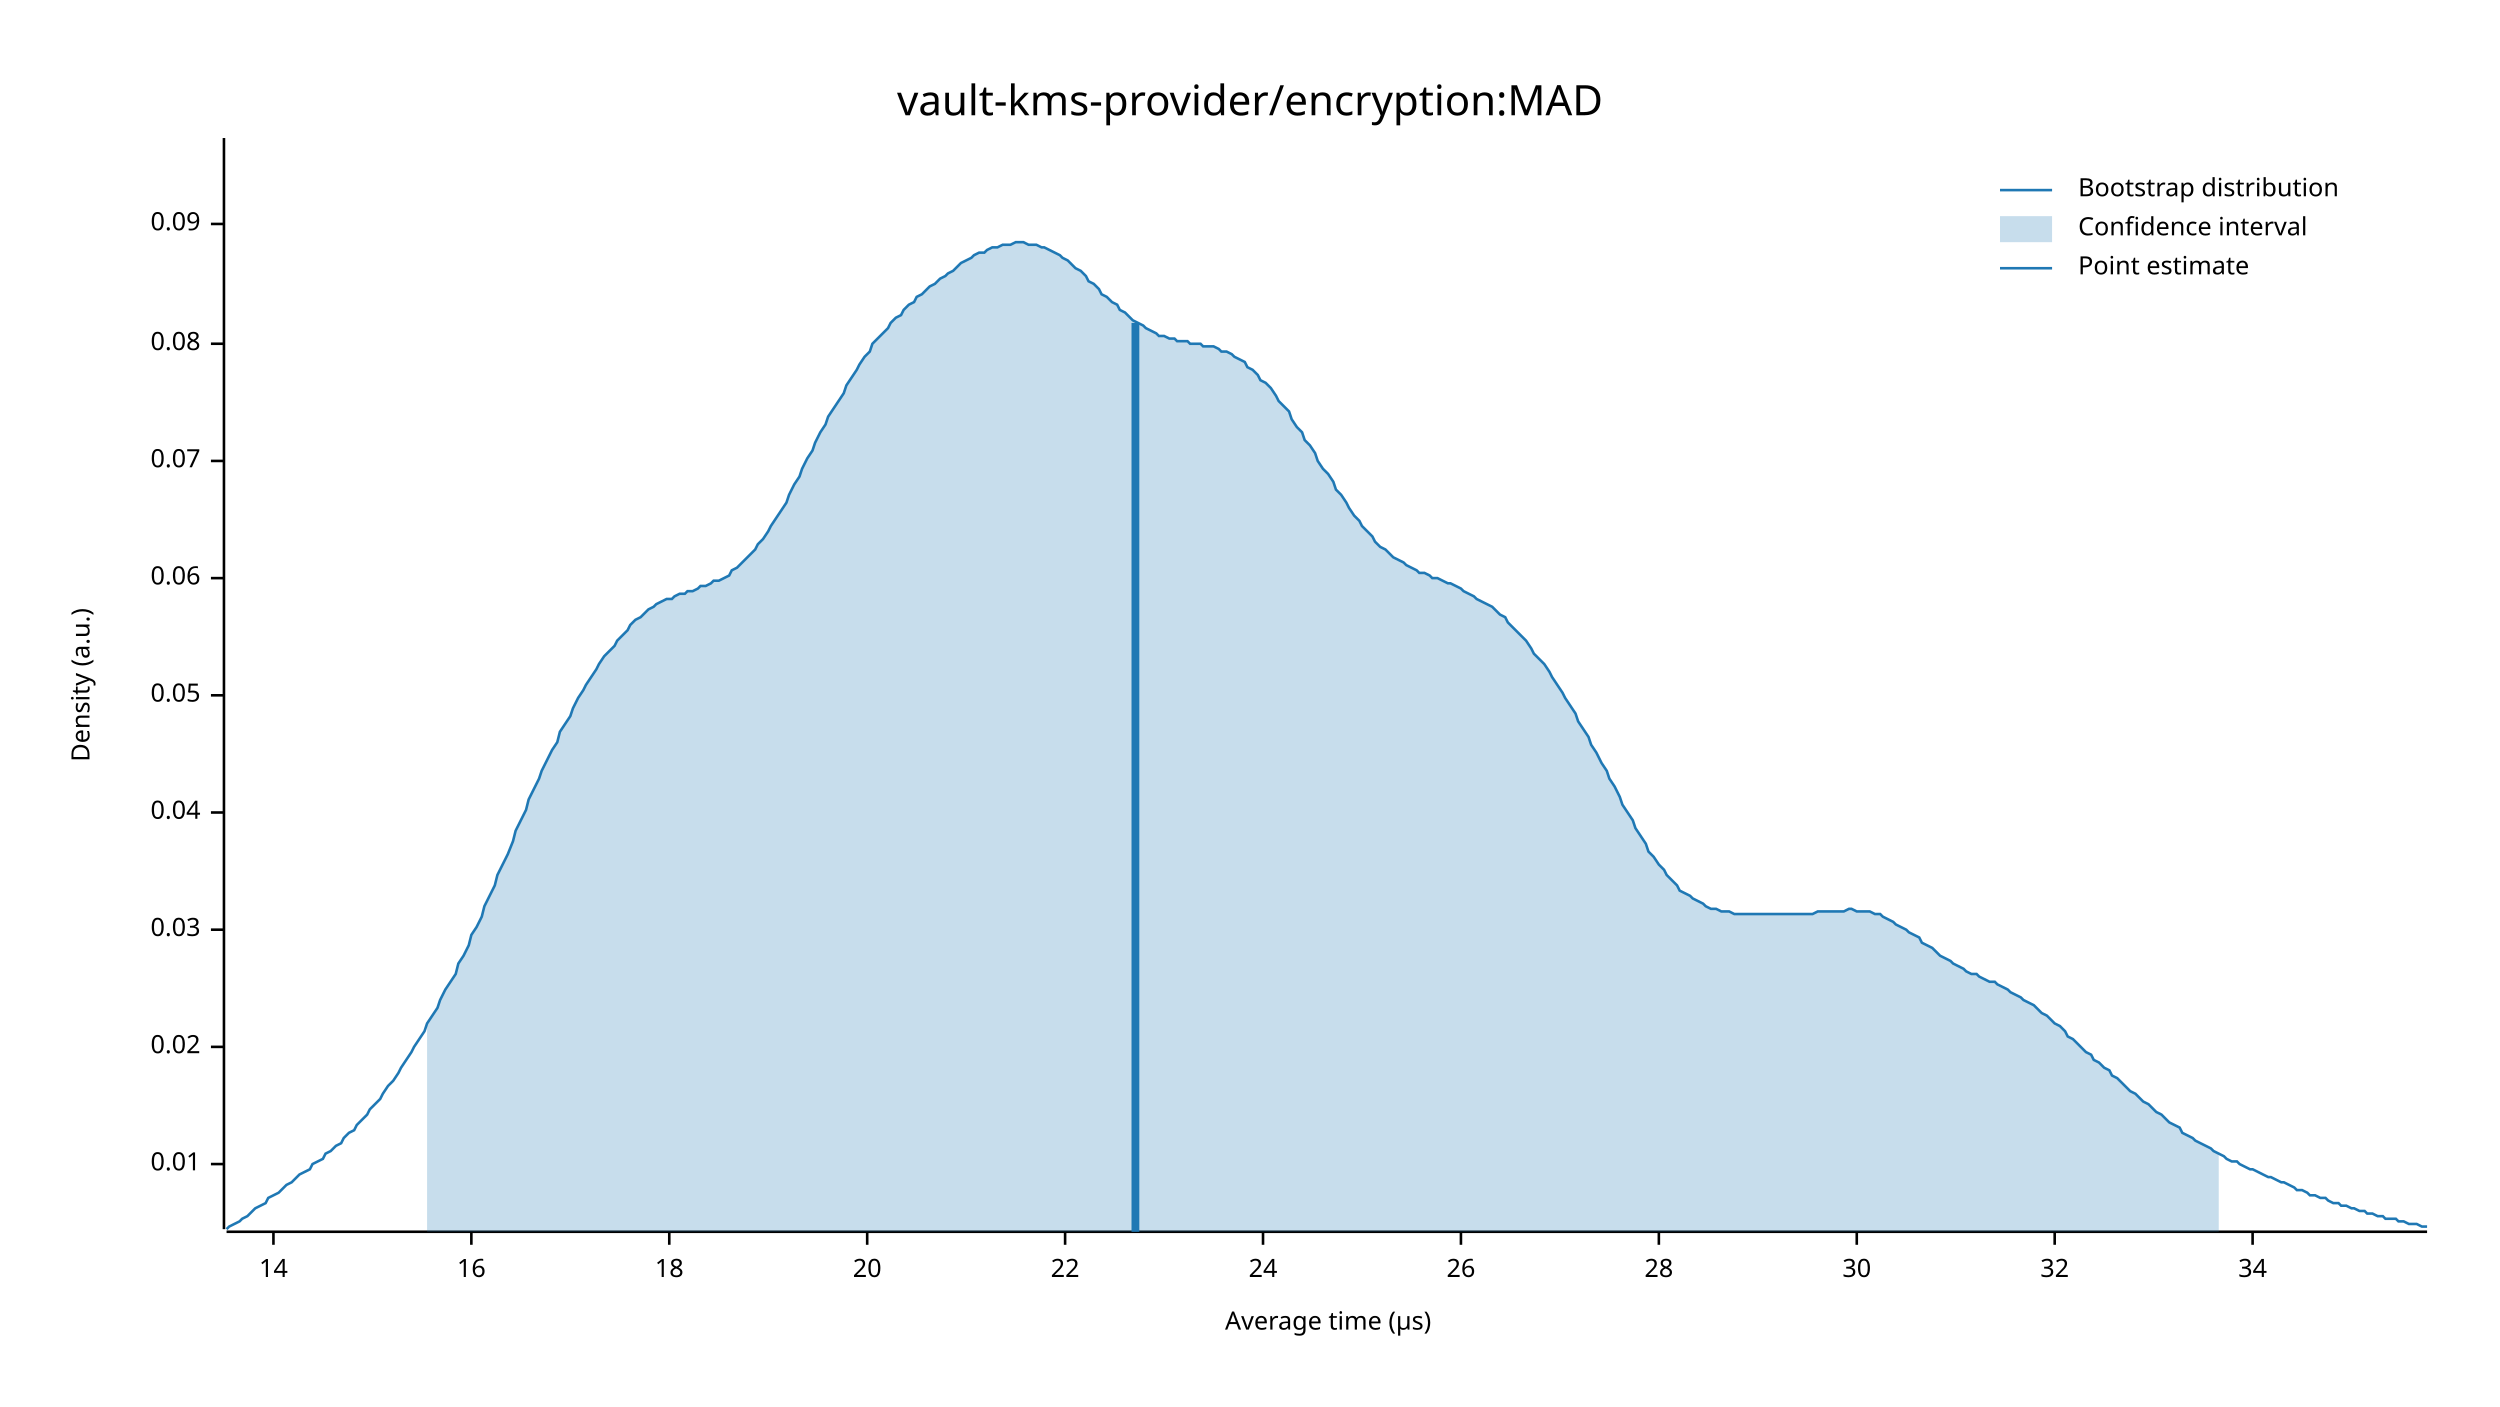
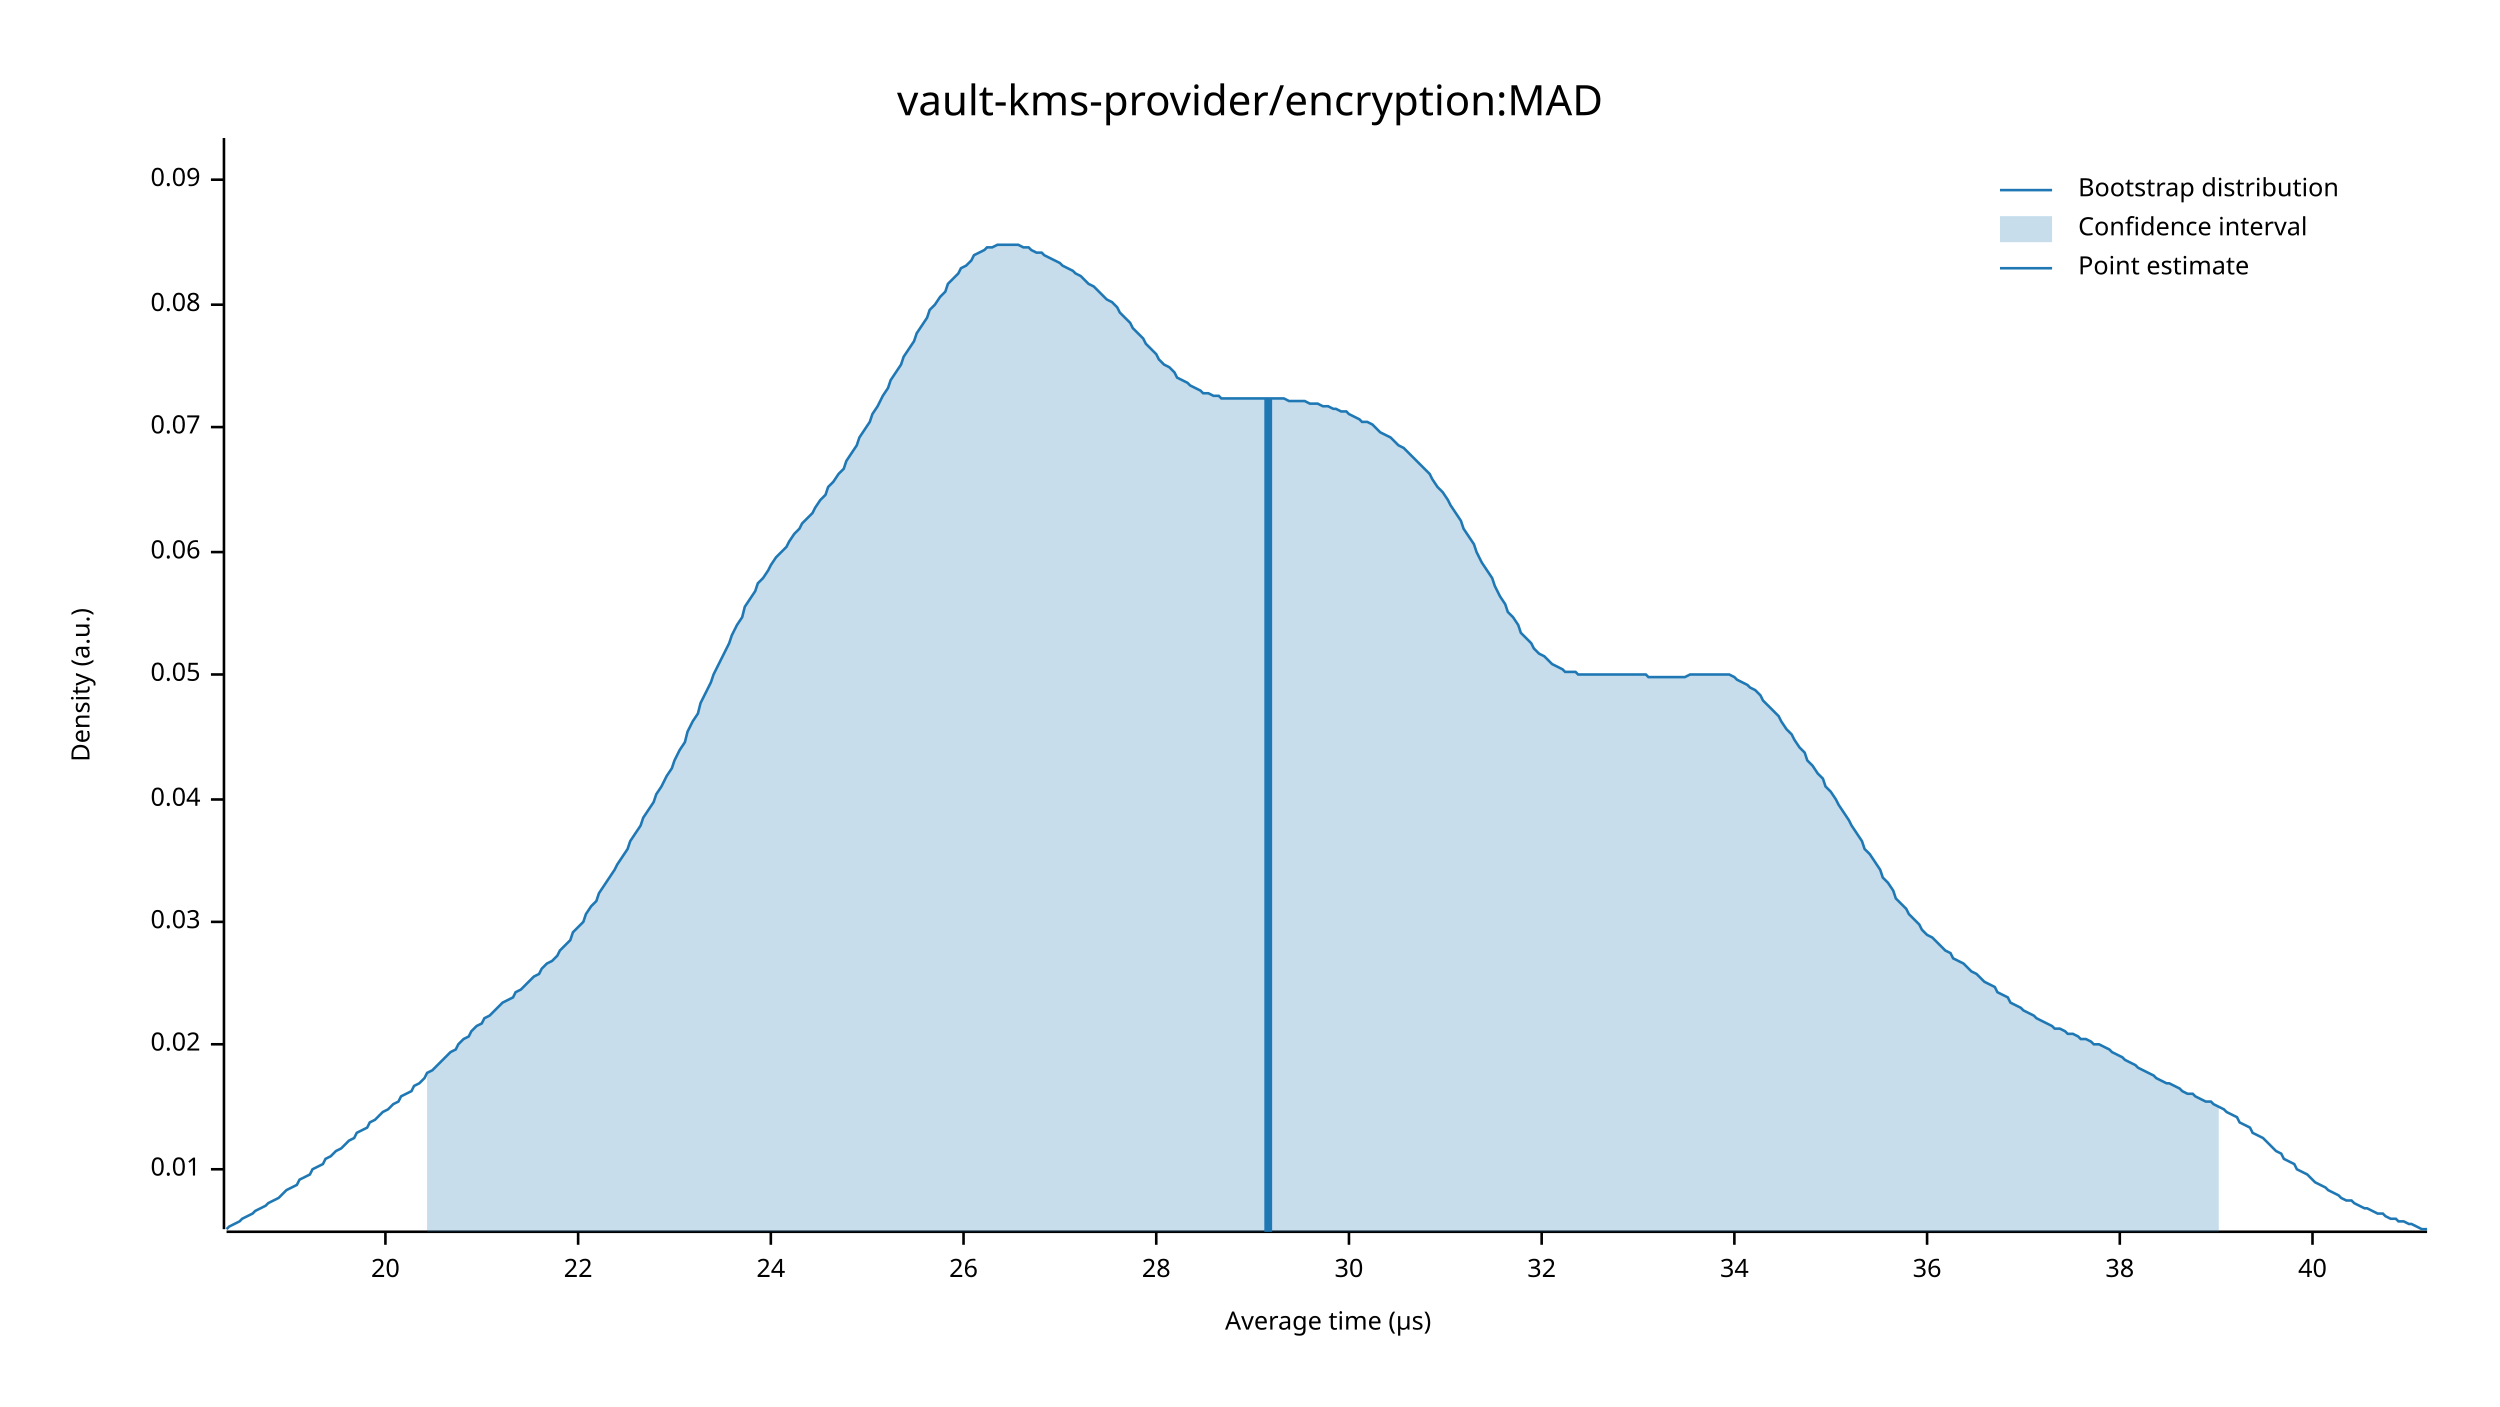
<svg xmlns="http://www.w3.org/2000/svg" width="960" height="540" viewBox="0 0 960 540">
  <text x="480" y="32" dy="0.76em" text-anchor="middle" font-family="sans-serif" font-size="16.129" opacity="1" fill="#000000">
vault-kms-provider/encryption:MAD
</text>
  <text x="27" y="263" dy="0.76em" text-anchor="middle" font-family="sans-serif" font-size="9.677" opacity="1" fill="#000000" transform="rotate(270, 27, 263)">
Density (a.u.)
</text>
  <text x="510" y="513" dy="-0.5ex" text-anchor="middle" font-family="sans-serif" font-size="9.677" opacity="1" fill="#000000">
Average time (µs)
</text>
  <polyline fill="none" opacity="1" stroke="#000000" stroke-width="1" points="86,53 86,472 " />
-   <text x="77" y="447" dy="0.5ex" text-anchor="end" font-family="sans-serif" font-size="9.677" opacity="1" fill="#000000">
+   <text x="77" y="449" dy="0.5ex" text-anchor="end" font-family="sans-serif" font-size="9.677" opacity="1" fill="#000000">
0.01
</text>
-   <polyline fill="none" opacity="1" stroke="#000000" stroke-width="1" points="81,447 86,447 " />
-   <text x="77" y="402" dy="0.5ex" text-anchor="end" font-family="sans-serif" font-size="9.677" opacity="1" fill="#000000">
+   <polyline fill="none" opacity="1" stroke="#000000" stroke-width="1" points="81,449 86,449 " />
+   <text x="77" y="401" dy="0.5ex" text-anchor="end" font-family="sans-serif" font-size="9.677" opacity="1" fill="#000000">
0.02
</text>
-   <polyline fill="none" opacity="1" stroke="#000000" stroke-width="1" points="81,402 86,402 " />
-   <text x="77" y="357" dy="0.5ex" text-anchor="end" font-family="sans-serif" font-size="9.677" opacity="1" fill="#000000">
+   <polyline fill="none" opacity="1" stroke="#000000" stroke-width="1" points="81,401 86,401 " />
+   <text x="77" y="354" dy="0.5ex" text-anchor="end" font-family="sans-serif" font-size="9.677" opacity="1" fill="#000000">
0.03
</text>
-   <polyline fill="none" opacity="1" stroke="#000000" stroke-width="1" points="81,357 86,357 " />
-   <text x="77" y="312" dy="0.5ex" text-anchor="end" font-family="sans-serif" font-size="9.677" opacity="1" fill="#000000">
+   <polyline fill="none" opacity="1" stroke="#000000" stroke-width="1" points="81,354 86,354 " />
+   <text x="77" y="307" dy="0.5ex" text-anchor="end" font-family="sans-serif" font-size="9.677" opacity="1" fill="#000000">
0.04
</text>
-   <polyline fill="none" opacity="1" stroke="#000000" stroke-width="1" points="81,312 86,312 " />
-   <text x="77" y="267" dy="0.5ex" text-anchor="end" font-family="sans-serif" font-size="9.677" opacity="1" fill="#000000">
+   <polyline fill="none" opacity="1" stroke="#000000" stroke-width="1" points="81,307 86,307 " />
+   <text x="77" y="259" dy="0.5ex" text-anchor="end" font-family="sans-serif" font-size="9.677" opacity="1" fill="#000000">
0.05
</text>
-   <polyline fill="none" opacity="1" stroke="#000000" stroke-width="1" points="81,267 86,267 " />
-   <text x="77" y="222" dy="0.5ex" text-anchor="end" font-family="sans-serif" font-size="9.677" opacity="1" fill="#000000">
+   <polyline fill="none" opacity="1" stroke="#000000" stroke-width="1" points="81,259 86,259 " />
+   <text x="77" y="212" dy="0.5ex" text-anchor="end" font-family="sans-serif" font-size="9.677" opacity="1" fill="#000000">
0.06
</text>
-   <polyline fill="none" opacity="1" stroke="#000000" stroke-width="1" points="81,222 86,222 " />
-   <text x="77" y="177" dy="0.5ex" text-anchor="end" font-family="sans-serif" font-size="9.677" opacity="1" fill="#000000">
+   <polyline fill="none" opacity="1" stroke="#000000" stroke-width="1" points="81,212 86,212 " />
+   <text x="77" y="164" dy="0.5ex" text-anchor="end" font-family="sans-serif" font-size="9.677" opacity="1" fill="#000000">
0.07
</text>
-   <polyline fill="none" opacity="1" stroke="#000000" stroke-width="1" points="81,177 86,177 " />
-   <text x="77" y="132" dy="0.5ex" text-anchor="end" font-family="sans-serif" font-size="9.677" opacity="1" fill="#000000">
+   <polyline fill="none" opacity="1" stroke="#000000" stroke-width="1" points="81,164 86,164 " />
+   <text x="77" y="117" dy="0.5ex" text-anchor="end" font-family="sans-serif" font-size="9.677" opacity="1" fill="#000000">
0.08
</text>
-   <polyline fill="none" opacity="1" stroke="#000000" stroke-width="1" points="81,132 86,132 " />
-   <text x="77" y="86" dy="0.5ex" text-anchor="end" font-family="sans-serif" font-size="9.677" opacity="1" fill="#000000">
+   <polyline fill="none" opacity="1" stroke="#000000" stroke-width="1" points="81,117 86,117 " />
+   <text x="77" y="69" dy="0.5ex" text-anchor="end" font-family="sans-serif" font-size="9.677" opacity="1" fill="#000000">
0.09
</text>
-   <polyline fill="none" opacity="1" stroke="#000000" stroke-width="1" points="81,86 86,86 " />
+   <polyline fill="none" opacity="1" stroke="#000000" stroke-width="1" points="81,69 86,69 " />
  <polyline fill="none" opacity="1" stroke="#000000" stroke-width="1" points="87,473 932,473 " />
-   <text x="105" y="483" dy="0.76em" text-anchor="middle" font-family="sans-serif" font-size="9.677" opacity="1" fill="#000000">
- 14
- </text>
-   <polyline fill="none" opacity="1" stroke="#000000" stroke-width="1" points="105,473 105,478 " />
-   <text x="181" y="483" dy="0.76em" text-anchor="middle" font-family="sans-serif" font-size="9.677" opacity="1" fill="#000000">
- 16
- </text>
-   <polyline fill="none" opacity="1" stroke="#000000" stroke-width="1" points="181,473 181,478 " />
-   <text x="257" y="483" dy="0.76em" text-anchor="middle" font-family="sans-serif" font-size="9.677" opacity="1" fill="#000000">
- 18
- </text>
-   <polyline fill="none" opacity="1" stroke="#000000" stroke-width="1" points="257,473 257,478 " />
-   <text x="333" y="483" dy="0.76em" text-anchor="middle" font-family="sans-serif" font-size="9.677" opacity="1" fill="#000000">
+   <text x="148" y="483" dy="0.76em" text-anchor="middle" font-family="sans-serif" font-size="9.677" opacity="1" fill="#000000">
20
</text>
-   <polyline fill="none" opacity="1" stroke="#000000" stroke-width="1" points="333,473 333,478 " />
-   <text x="409" y="483" dy="0.76em" text-anchor="middle" font-family="sans-serif" font-size="9.677" opacity="1" fill="#000000">
+   <polyline fill="none" opacity="1" stroke="#000000" stroke-width="1" points="148,473 148,478 " />
+   <text x="222" y="483" dy="0.76em" text-anchor="middle" font-family="sans-serif" font-size="9.677" opacity="1" fill="#000000">
22
</text>
-   <polyline fill="none" opacity="1" stroke="#000000" stroke-width="1" points="409,473 409,478 " />
-   <text x="485" y="483" dy="0.76em" text-anchor="middle" font-family="sans-serif" font-size="9.677" opacity="1" fill="#000000">
+   <polyline fill="none" opacity="1" stroke="#000000" stroke-width="1" points="222,473 222,478 " />
+   <text x="296" y="483" dy="0.76em" text-anchor="middle" font-family="sans-serif" font-size="9.677" opacity="1" fill="#000000">
24
</text>
-   <polyline fill="none" opacity="1" stroke="#000000" stroke-width="1" points="485,473 485,478 " />
-   <text x="561" y="483" dy="0.76em" text-anchor="middle" font-family="sans-serif" font-size="9.677" opacity="1" fill="#000000">
+   <polyline fill="none" opacity="1" stroke="#000000" stroke-width="1" points="296,473 296,478 " />
+   <text x="370" y="483" dy="0.76em" text-anchor="middle" font-family="sans-serif" font-size="9.677" opacity="1" fill="#000000">
26
</text>
-   <polyline fill="none" opacity="1" stroke="#000000" stroke-width="1" points="561,473 561,478 " />
-   <text x="637" y="483" dy="0.76em" text-anchor="middle" font-family="sans-serif" font-size="9.677" opacity="1" fill="#000000">
+   <polyline fill="none" opacity="1" stroke="#000000" stroke-width="1" points="370,473 370,478 " />
+   <text x="444" y="483" dy="0.76em" text-anchor="middle" font-family="sans-serif" font-size="9.677" opacity="1" fill="#000000">
28
</text>
-   <polyline fill="none" opacity="1" stroke="#000000" stroke-width="1" points="637,473 637,478 " />
-   <text x="713" y="483" dy="0.76em" text-anchor="middle" font-family="sans-serif" font-size="9.677" opacity="1" fill="#000000">
+   <polyline fill="none" opacity="1" stroke="#000000" stroke-width="1" points="444,473 444,478 " />
+   <text x="518" y="483" dy="0.76em" text-anchor="middle" font-family="sans-serif" font-size="9.677" opacity="1" fill="#000000">
30
</text>
-   <polyline fill="none" opacity="1" stroke="#000000" stroke-width="1" points="713,473 713,478 " />
-   <text x="789" y="483" dy="0.76em" text-anchor="middle" font-family="sans-serif" font-size="9.677" opacity="1" fill="#000000">
+   <polyline fill="none" opacity="1" stroke="#000000" stroke-width="1" points="518,473 518,478 " />
+   <text x="592" y="483" dy="0.76em" text-anchor="middle" font-family="sans-serif" font-size="9.677" opacity="1" fill="#000000">
32
</text>
-   <polyline fill="none" opacity="1" stroke="#000000" stroke-width="1" points="789,473 789,478 " />
-   <text x="865" y="483" dy="0.76em" text-anchor="middle" font-family="sans-serif" font-size="9.677" opacity="1" fill="#000000">
+   <polyline fill="none" opacity="1" stroke="#000000" stroke-width="1" points="592,473 592,478 " />
+   <text x="666" y="483" dy="0.76em" text-anchor="middle" font-family="sans-serif" font-size="9.677" opacity="1" fill="#000000">
34
</text>
-   <polyline fill="none" opacity="1" stroke="#000000" stroke-width="1" points="865,473 865,478 " />
-   <polyline fill="none" opacity="1" stroke="#1F78B4" stroke-width="1" points="87,472 88,471 90,470 92,469 93,468 95,467 97,465 98,464 100,463 102,462 103,460 105,459 107,458 109,456 110,455 112,454 114,452 115,451 117,450 119,449 120,447 122,446 124,445 125,443 127,442 129,440 131,439 132,437 134,435 136,434 137,432 139,430 141,428 142,426 144,424 146,422 147,420 149,417 151,415 153,412 154,410 156,407 158,404 159,402 161,399 163,396 164,393 166,390 168,387 169,384 171,380 173,377 175,374 176,370 178,367 180,363 181,359 183,356 185,352 186,348 188,344 190,340 191,336 193,332 195,328 197,323 198,319 200,315 202,311 203,307 205,303 207,299 208,296 210,292 212,288 214,285 215,281 217,278 219,275 220,272 222,268 224,265 225,263 227,260 229,257 230,255 232,252 234,250 236,248 237,246 239,244 241,242 242,240 244,238 246,237 247,236 249,234 251,233 252,232 254,231 256,230 258,230 259,229 261,228 263,228 264,227 266,227 268,226 269,225 271,225 273,224 274,223 276,223 278,222 280,221 281,219 283,218 285,216 286,215 288,213 290,211 291,209 293,207 295,204 296,202 298,199 300,196 302,193 303,190 305,186 307,183 308,180 310,176 312,173 313,170 315,166 317,163 318,160 320,157 322,154 324,151 325,148 327,145 329,142 330,140 332,137 334,135 335,132 337,130 339,128 341,126 342,124 344,122 346,121 347,119 349,117 351,116 352,114 354,113 356,111 357,110 359,109 361,107 363,106 364,105 366,104 368,102 369,101 371,100 373,99 374,98 376,97 378,97 379,96 381,95 383,95 385,94 386,94 388,94 390,93 391,93 393,93 395,94 396,94 398,94 400,95 401,95 403,96 405,97 407,98 408,99 410,100 412,102 413,103 415,104 417,106 418,108 420,109 422,111 423,113 425,114 427,116 429,117 430,119 432,120 434,122 435,123 437,124 439,125 440,126 442,127 444,128 445,129 447,129 449,130 451,130 452,131 454,131 456,131 457,132 459,132 461,132 462,133 464,133 466,133 468,134 469,135 471,135 473,136 474,137 476,138 478,139 479,141 481,142 483,144 484,146 486,147 488,149 490,152 491,154 493,156 495,158 496,161 498,164 500,166 501,169 503,171 505,174 506,177 508,180 510,182 512,185 513,188 515,190 517,193 518,195 520,198 522,200 523,202 525,204 527,206 528,208 530,210 532,211 534,213 535,214 537,215 539,216 540,217 542,218 544,219 545,220 547,220 549,221 550,222 552,222 554,223 556,224 557,224 559,225 561,226 562,227 564,228 566,229 567,230 569,231 571,232 573,233 574,234 576,236 578,237 579,239 581,241 583,243 584,244 586,246 588,249 589,251 591,253 593,255 595,258 596,260 598,263 600,266 601,268 603,271 605,274 606,277 608,280 610,283 611,286 613,289 615,293 617,296 618,299 620,302 622,306 623,309 625,312 627,315 628,318 630,321 632,324 633,327 635,329 637,332 639,334 640,336 642,338 644,340 645,342 647,343 649,344 650,345 652,346 654,347 655,348 657,349 659,349 661,350 662,350 664,350 666,351 667,351 669,351 671,351 672,351 674,351 676,351 677,351 679,351 681,351 683,351 684,351 686,351 688,351 689,351 691,351 693,351 694,351 696,351 698,350 700,350 701,350 703,350 705,350 706,350 708,350 710,349 711,349 713,350 715,350 716,350 718,350 720,351 722,351 723,352 725,353 727,354 728,355 730,356 732,357 733,358 735,359 737,360 738,362 740,363 742,364 744,366 745,367 747,368 749,369 750,370 752,371 754,372 755,373 757,374 759,374 760,375 762,376 764,377 766,377 767,378 769,379 771,380 772,381 774,382 776,383 777,384 779,385 781,386 782,387 784,389 786,390 788,392 789,393 791,394 793,396 794,398 796,399 798,401 799,402 801,404 803,405 804,407 806,408 808,410 810,411 811,413 813,414 815,416 816,417 818,419 820,420 821,421 823,423 825,424 827,426 828,427 830,428 832,430 833,431 835,432 837,433 838,435 840,436 842,437 843,438 845,439 847,440 849,441 850,442 852,443 854,444 855,445 857,446 859,446 860,447 862,448 864,449 865,449 867,450 869,451 871,452 872,452 874,453 876,454 877,454 879,455 881,456 882,457 884,457 886,458 887,459 889,459 891,460 893,460 894,461 896,462 898,462 899,463 901,463 903,464 904,464 906,465 908,465 909,466 911,466 913,467 915,467 916,468 918,468 920,468 921,469 923,469 925,470 926,470 928,470 930,471 932,471 " />
-   <polygon opacity="0.25" fill="#1F78B4" points="164,393 166,390 168,387 169,384 171,380 173,377 175,374 176,370 178,367 180,363 181,359 183,356 185,352 186,348 188,344 190,340 191,336 193,332 195,328 197,323 198,319 200,315 202,311 203,307 205,303 207,299 208,296 210,292 212,288 214,285 215,281 217,278 219,275 220,272 222,268 224,265 225,263 227,260 229,257 230,255 232,252 234,250 236,248 237,246 239,244 241,242 242,240 244,238 246,237 247,236 249,234 251,233 252,232 254,231 256,230 258,230 259,229 261,228 263,228 264,227 266,227 268,226 269,225 271,225 273,224 274,223 276,223 278,222 280,221 281,219 283,218 285,216 286,215 288,213 290,211 291,209 293,207 295,204 296,202 298,199 300,196 302,193 303,190 305,186 307,183 308,180 310,176 312,173 313,170 315,166 317,163 318,160 320,157 322,154 324,151 325,148 327,145 329,142 330,140 332,137 334,135 335,132 337,130 339,128 341,126 342,124 344,122 346,121 347,119 349,117 351,116 352,114 354,113 356,111 357,110 359,109 361,107 363,106 364,105 366,104 368,102 369,101 371,100 373,99 374,98 376,97 378,97 379,96 381,95 383,95 385,94 386,94 388,94 390,93 391,93 393,93 395,94 396,94 398,94 400,95 401,95 403,96 405,97 407,98 408,99 410,100 412,102 413,103 415,104 417,106 418,108 420,109 422,111 423,113 425,114 427,116 429,117 430,119 432,120 434,122 435,123 437,124 439,125 440,126 442,127 444,128 445,129 447,129 449,130 451,130 452,131 454,131 456,131 457,132 459,132 461,132 462,133 464,133 466,133 468,134 469,135 471,135 473,136 474,137 476,138 478,139 479,141 481,142 483,144 484,146 486,147 488,149 490,152 491,154 493,156 495,158 496,161 498,164 500,166 501,169 503,171 505,174 506,177 508,180 510,182 512,185 513,188 515,190 517,193 518,195 520,198 522,200 523,202 525,204 527,206 528,208 530,210 532,211 534,213 535,214 537,215 539,216 540,217 542,218 544,219 545,220 547,220 549,221 550,222 552,222 554,223 556,224 557,224 559,225 561,226 562,227 564,228 566,229 567,230 569,231 571,232 573,233 574,234 576,236 578,237 579,239 581,241 583,243 584,244 586,246 588,249 589,251 591,253 593,255 595,258 596,260 598,263 600,266 601,268 603,271 605,274 606,277 608,280 610,283 611,286 613,289 615,293 617,296 618,299 620,302 622,306 623,309 625,312 627,315 628,318 630,321 632,324 633,327 635,329 637,332 639,334 640,336 642,338 644,340 645,342 647,343 649,344 650,345 652,346 654,347 655,348 657,349 659,349 661,350 662,350 664,350 666,351 667,351 669,351 671,351 672,351 674,351 676,351 677,351 679,351 681,351 683,351 684,351 686,351 688,351 689,351 691,351 693,351 694,351 696,351 698,350 700,350 701,350 703,350 705,350 706,350 708,350 710,349 711,349 713,350 715,350 716,350 718,350 720,351 722,351 723,352 725,353 727,354 728,355 730,356 732,357 733,358 735,359 737,360 738,362 740,363 742,364 744,366 745,367 747,368 749,369 750,370 752,371 754,372 755,373 757,374 759,374 760,375 762,376 764,377 766,377 767,378 769,379 771,380 772,381 774,382 776,383 777,384 779,385 781,386 782,387 784,389 786,390 788,392 789,393 791,394 793,396 794,398 796,399 798,401 799,402 801,404 803,405 804,407 806,408 808,410 810,411 811,413 813,414 815,416 816,417 818,419 820,420 821,421 823,423 825,424 827,426 828,427 830,428 832,430 833,431 835,432 837,433 838,435 840,436 842,437 843,438 845,439 847,440 849,441 850,442 852,443 852,473 164,473 " />
-   <polyline fill="none" opacity="1" stroke="#1F78B4" stroke-width="3" points="436,473 436,124 " />
+   <polyline fill="none" opacity="1" stroke="#000000" stroke-width="1" points="666,473 666,478 " />
+   <text x="740" y="483" dy="0.76em" text-anchor="middle" font-family="sans-serif" font-size="9.677" opacity="1" fill="#000000">
+ 36
+ </text>
+   <polyline fill="none" opacity="1" stroke="#000000" stroke-width="1" points="740,473 740,478 " />
+   <text x="814" y="483" dy="0.76em" text-anchor="middle" font-family="sans-serif" font-size="9.677" opacity="1" fill="#000000">
+ 38
+ </text>
+   <polyline fill="none" opacity="1" stroke="#000000" stroke-width="1" points="814,473 814,478 " />
+   <text x="888" y="483" dy="0.76em" text-anchor="middle" font-family="sans-serif" font-size="9.677" opacity="1" fill="#000000">
+ 40
+ </text>
+   <polyline fill="none" opacity="1" stroke="#000000" stroke-width="1" points="888,473 888,478 " />
+   <polyline fill="none" opacity="1" stroke="#1F78B4" stroke-width="1" points="87,472 88,471 90,470 92,469 93,468 95,467 97,466 98,465 100,464 102,463 103,462 105,461 107,460 109,458 110,457 112,456 114,455 115,453 117,452 119,451 120,449 122,448 124,447 125,445 127,444 129,442 131,441 132,440 134,438 136,437 137,435 139,434 141,433 142,431 144,430 146,428 147,427 149,426 151,424 153,423 154,421 156,420 158,419 159,417 161,416 163,414 164,412 166,411 168,409 169,408 171,406 173,404 175,403 176,401 178,399 180,398 181,396 183,394 185,393 186,391 188,390 190,388 191,387 193,385 195,384 197,383 198,381 200,380 202,378 203,377 205,375 207,374 208,372 210,370 212,369 214,367 215,365 217,363 219,361 220,358 222,356 224,354 225,351 227,348 229,346 230,343 232,340 234,337 236,334 237,332 239,329 241,326 242,323 244,320 246,317 247,314 249,311 251,308 252,305 254,302 256,298 258,295 259,292 261,288 263,285 264,281 266,277 268,274 269,270 271,266 273,262 274,259 276,255 278,251 280,247 281,244 283,240 285,237 286,233 288,230 290,227 291,224 293,222 295,219 296,217 298,214 300,212 302,210 303,208 305,205 307,203 308,201 310,199 312,197 313,195 315,192 317,190 318,187 320,185 322,182 324,180 325,177 327,174 329,171 330,168 332,165 334,162 335,159 337,156 339,152 341,149 342,146 344,143 346,140 347,137 349,134 351,131 352,128 354,125 356,122 357,119 359,117 361,114 363,112 364,109 366,107 368,105 369,103 371,102 373,100 374,98 376,97 378,96 379,95 381,95 383,94 385,94 386,94 388,94 390,94 391,94 393,95 395,95 396,96 398,97 400,97 401,98 403,99 405,100 407,101 408,102 410,103 412,104 413,105 415,106 417,108 418,109 420,110 422,112 423,113 425,115 427,116 429,118 430,120 432,122 434,124 435,126 437,128 439,130 440,132 442,134 444,136 445,138 447,140 449,141 451,143 452,145 454,146 456,147 457,148 459,149 461,150 462,151 464,151 466,152 468,152 469,153 471,153 473,153 474,153 476,153 478,153 479,153 481,153 483,153 484,153 486,153 488,153 490,153 491,153 493,153 495,154 496,154 498,154 500,154 501,154 503,155 505,155 506,155 508,156 510,156 512,157 513,157 515,158 517,158 518,159 520,160 522,161 523,162 525,162 527,163 528,164 530,166 532,167 534,168 535,169 537,171 539,172 540,173 542,175 544,177 545,178 547,180 549,182 550,184 552,187 554,189 556,192 557,194 559,197 561,200 562,203 564,206 566,209 567,212 569,216 571,219 573,222 574,225 576,229 578,232 579,235 581,237 583,240 584,243 586,245 588,247 589,249 591,251 593,252 595,254 596,255 598,256 600,257 601,258 603,258 605,258 606,259 608,259 610,259 611,259 613,259 615,259 617,259 618,259 620,259 622,259 623,259 625,259 627,259 628,259 630,259 632,259 633,260 635,260 637,260 639,260 640,260 642,260 644,260 645,260 647,260 649,259 650,259 652,259 654,259 655,259 657,259 659,259 661,259 662,259 664,259 666,260 667,261 669,262 671,263 672,264 674,265 676,267 677,269 679,271 681,273 683,275 684,277 686,280 688,282 689,284 691,287 693,289 694,292 696,294 698,297 700,299 701,302 703,304 705,307 706,309 708,312 710,315 711,317 713,320 715,323 716,326 718,328 720,331 722,334 723,337 725,339 727,342 728,345 730,347 732,349 733,351 735,353 737,355 738,357 740,359 742,360 744,362 745,363 747,365 749,366 750,368 752,369 754,370 755,371 757,373 759,374 760,375 762,377 764,378 766,379 767,381 769,382 771,383 772,385 774,386 776,387 777,388 779,389 781,390 782,391 784,392 786,393 788,394 789,395 791,395 793,396 794,397 796,397 798,398 799,399 801,399 803,400 804,401 806,401 808,402 810,403 811,404 813,405 815,406 816,407 818,408 820,409 821,410 823,411 825,412 827,413 828,414 830,415 832,416 833,416 835,417 837,418 838,419 840,420 842,420 843,421 845,422 847,423 849,423 850,424 852,425 854,426 855,427 857,428 859,429 860,431 862,432 864,433 865,435 867,436 869,437 871,439 872,440 874,442 876,443 877,445 879,446 881,447 882,449 884,450 886,451 887,452 889,454 891,455 893,456 894,457 896,458 898,459 899,460 901,461 903,461 904,462 906,463 908,464 909,464 911,465 913,466 915,466 916,467 918,468 920,468 921,469 923,469 925,470 926,470 928,471 930,472 932,472 " />
+   <polygon opacity="0.25" fill="#1F78B4" points="164,412 166,411 168,409 169,408 171,406 173,404 175,403 176,401 178,399 180,398 181,396 183,394 185,393 186,391 188,390 190,388 191,387 193,385 195,384 197,383 198,381 200,380 202,378 203,377 205,375 207,374 208,372 210,370 212,369 214,367 215,365 217,363 219,361 220,358 222,356 224,354 225,351 227,348 229,346 230,343 232,340 234,337 236,334 237,332 239,329 241,326 242,323 244,320 246,317 247,314 249,311 251,308 252,305 254,302 256,298 258,295 259,292 261,288 263,285 264,281 266,277 268,274 269,270 271,266 273,262 274,259 276,255 278,251 280,247 281,244 283,240 285,237 286,233 288,230 290,227 291,224 293,222 295,219 296,217 298,214 300,212 302,210 303,208 305,205 307,203 308,201 310,199 312,197 313,195 315,192 317,190 318,187 320,185 322,182 324,180 325,177 327,174 329,171 330,168 332,165 334,162 335,159 337,156 339,152 341,149 342,146 344,143 346,140 347,137 349,134 351,131 352,128 354,125 356,122 357,119 359,117 361,114 363,112 364,109 366,107 368,105 369,103 371,102 373,100 374,98 376,97 378,96 379,95 381,95 383,94 385,94 386,94 388,94 390,94 391,94 393,95 395,95 396,96 398,97 400,97 401,98 403,99 405,100 407,101 408,102 410,103 412,104 413,105 415,106 417,108 418,109 420,110 422,112 423,113 425,115 427,116 429,118 430,120 432,122 434,124 435,126 437,128 439,130 440,132 442,134 444,136 445,138 447,140 449,141 451,143 452,145 454,146 456,147 457,148 459,149 461,150 462,151 464,151 466,152 468,152 469,153 471,153 473,153 474,153 476,153 478,153 479,153 481,153 483,153 484,153 486,153 488,153 490,153 491,153 493,153 495,154 496,154 498,154 500,154 501,154 503,155 505,155 506,155 508,156 510,156 512,157 513,157 515,158 517,158 518,159 520,160 522,161 523,162 525,162 527,163 528,164 530,166 532,167 534,168 535,169 537,171 539,172 540,173 542,175 544,177 545,178 547,180 549,182 550,184 552,187 554,189 556,192 557,194 559,197 561,200 562,203 564,206 566,209 567,212 569,216 571,219 573,222 574,225 576,229 578,232 579,235 581,237 583,240 584,243 586,245 588,247 589,249 591,251 593,252 595,254 596,255 598,256 600,257 601,258 603,258 605,258 606,259 608,259 610,259 611,259 613,259 615,259 617,259 618,259 620,259 622,259 623,259 625,259 627,259 628,259 630,259 632,259 633,260 635,260 637,260 639,260 640,260 642,260 644,260 645,260 647,260 649,259 650,259 652,259 654,259 655,259 657,259 659,259 661,259 662,259 664,259 666,260 667,261 669,262 671,263 672,264 674,265 676,267 677,269 679,271 681,273 683,275 684,277 686,280 688,282 689,284 691,287 693,289 694,292 696,294 698,297 700,299 701,302 703,304 705,307 706,309 708,312 710,315 711,317 713,320 715,323 716,326 718,328 720,331 722,334 723,337 725,339 727,342 728,345 730,347 732,349 733,351 735,353 737,355 738,357 740,359 742,360 744,362 745,363 747,365 749,366 750,368 752,369 754,370 755,371 757,373 759,374 760,375 762,377 764,378 766,379 767,381 769,382 771,383 772,385 774,386 776,387 777,388 779,389 781,390 782,391 784,392 786,393 788,394 789,395 791,395 793,396 794,397 796,397 798,398 799,399 801,399 803,400 804,401 806,401 808,402 810,403 811,404 813,405 815,406 816,407 818,408 820,409 821,410 823,411 825,412 827,413 828,414 830,415 832,416 833,416 835,417 837,418 838,419 840,420 842,420 843,421 845,422 847,423 849,423 850,424 852,425 852,473 164,473 " />
+   <polyline fill="none" opacity="1" stroke="#1F78B4" stroke-width="3" points="487,473 487,153 " />
  <text x="798" y="68" dy="0.76em" text-anchor="start" font-family="sans-serif" font-size="9.677" opacity="1" fill="#000000">
Bootstrap distribution
</text>
  <text x="798" y="83" dy="0.76em" text-anchor="start" font-family="sans-serif" font-size="9.677" opacity="1" fill="#000000">
Confidence interval
</text>
  <text x="798" y="98" dy="0.76em" text-anchor="start" font-family="sans-serif" font-size="9.677" opacity="1" fill="#000000">
Point estimate
</text>
  <polyline fill="none" opacity="1" stroke="#1F78B4" stroke-width="1" points="768,73 788,73 " />
  <rect x="768" y="83" width="20" height="10" opacity="0.25" fill="#1F78B4" stroke="none" />
  <polyline fill="none" opacity="1" stroke="#1F78B4" stroke-width="1" points="768,103 788,103 " />
</svg>
